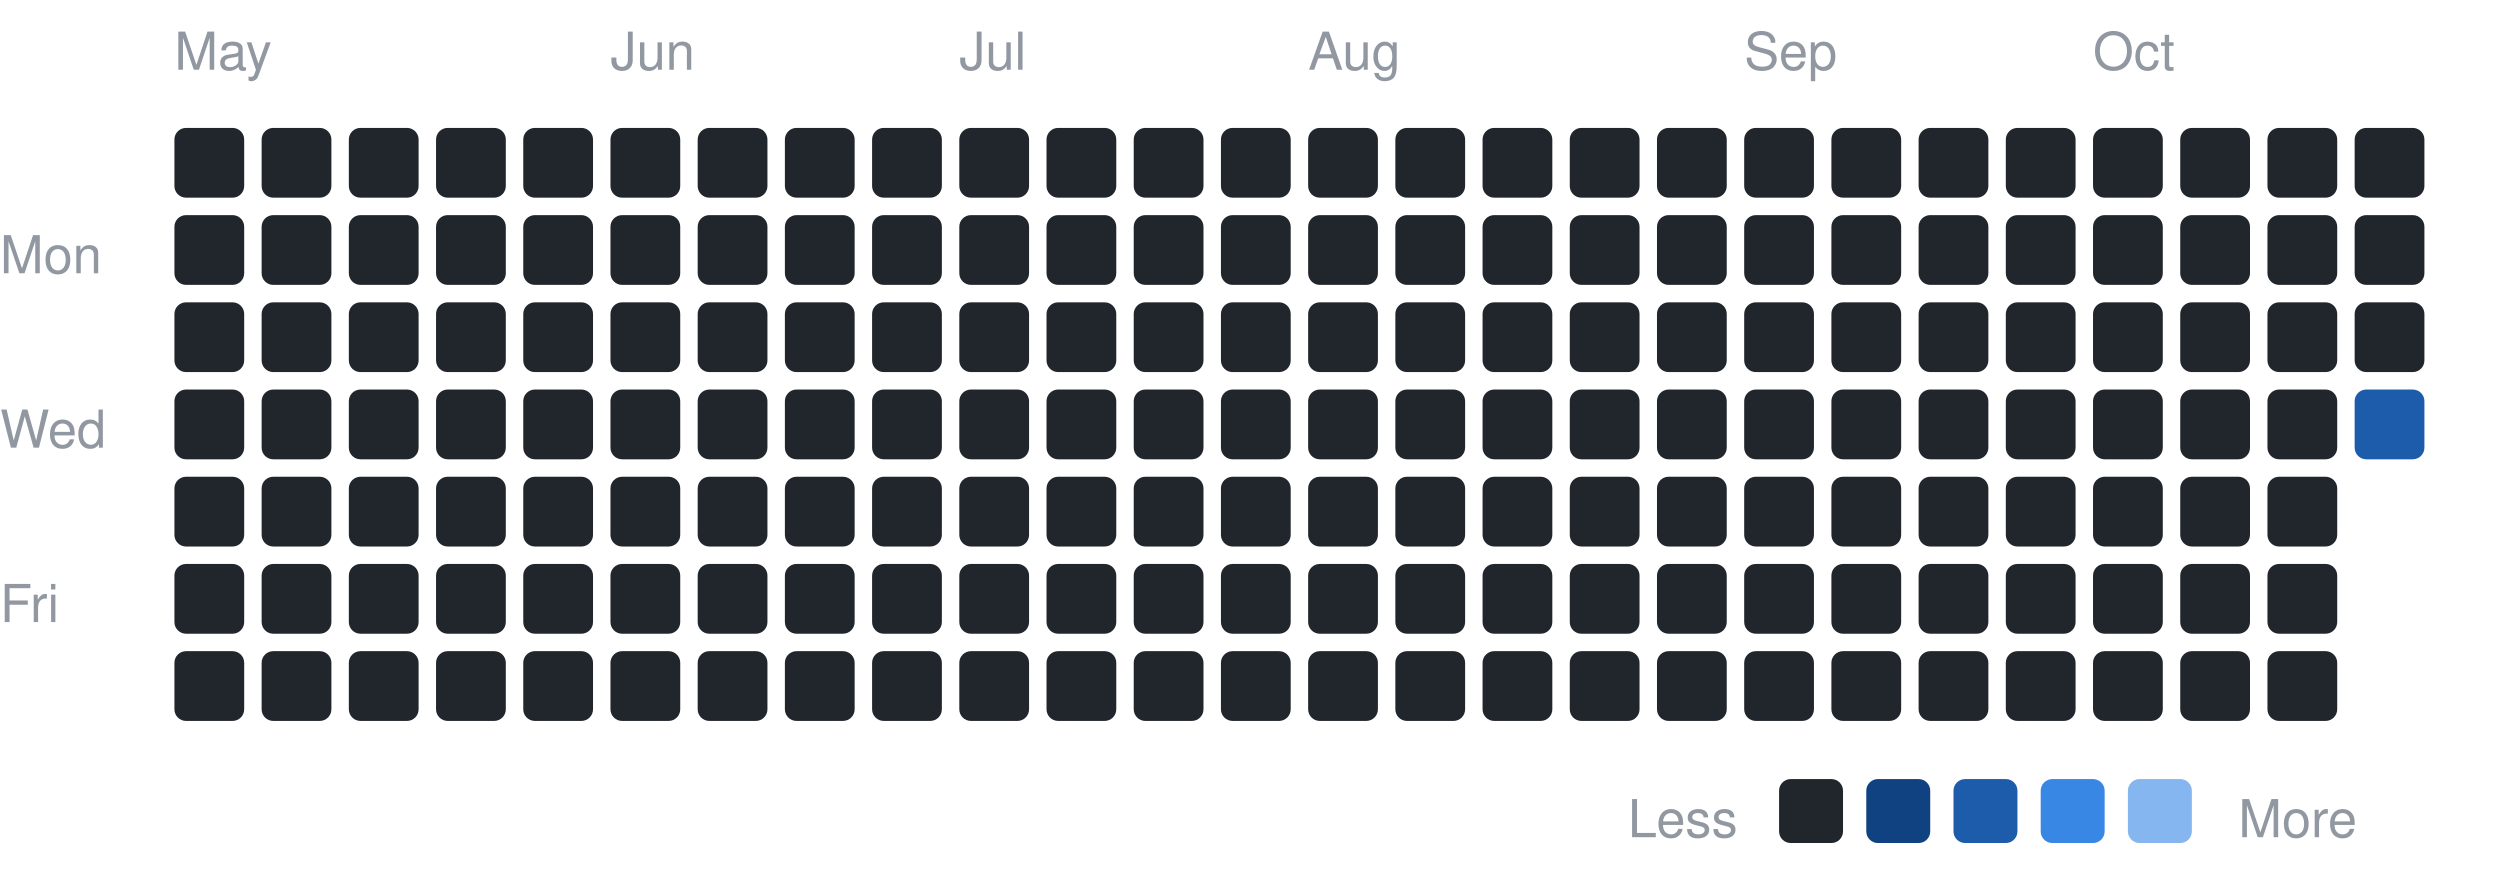
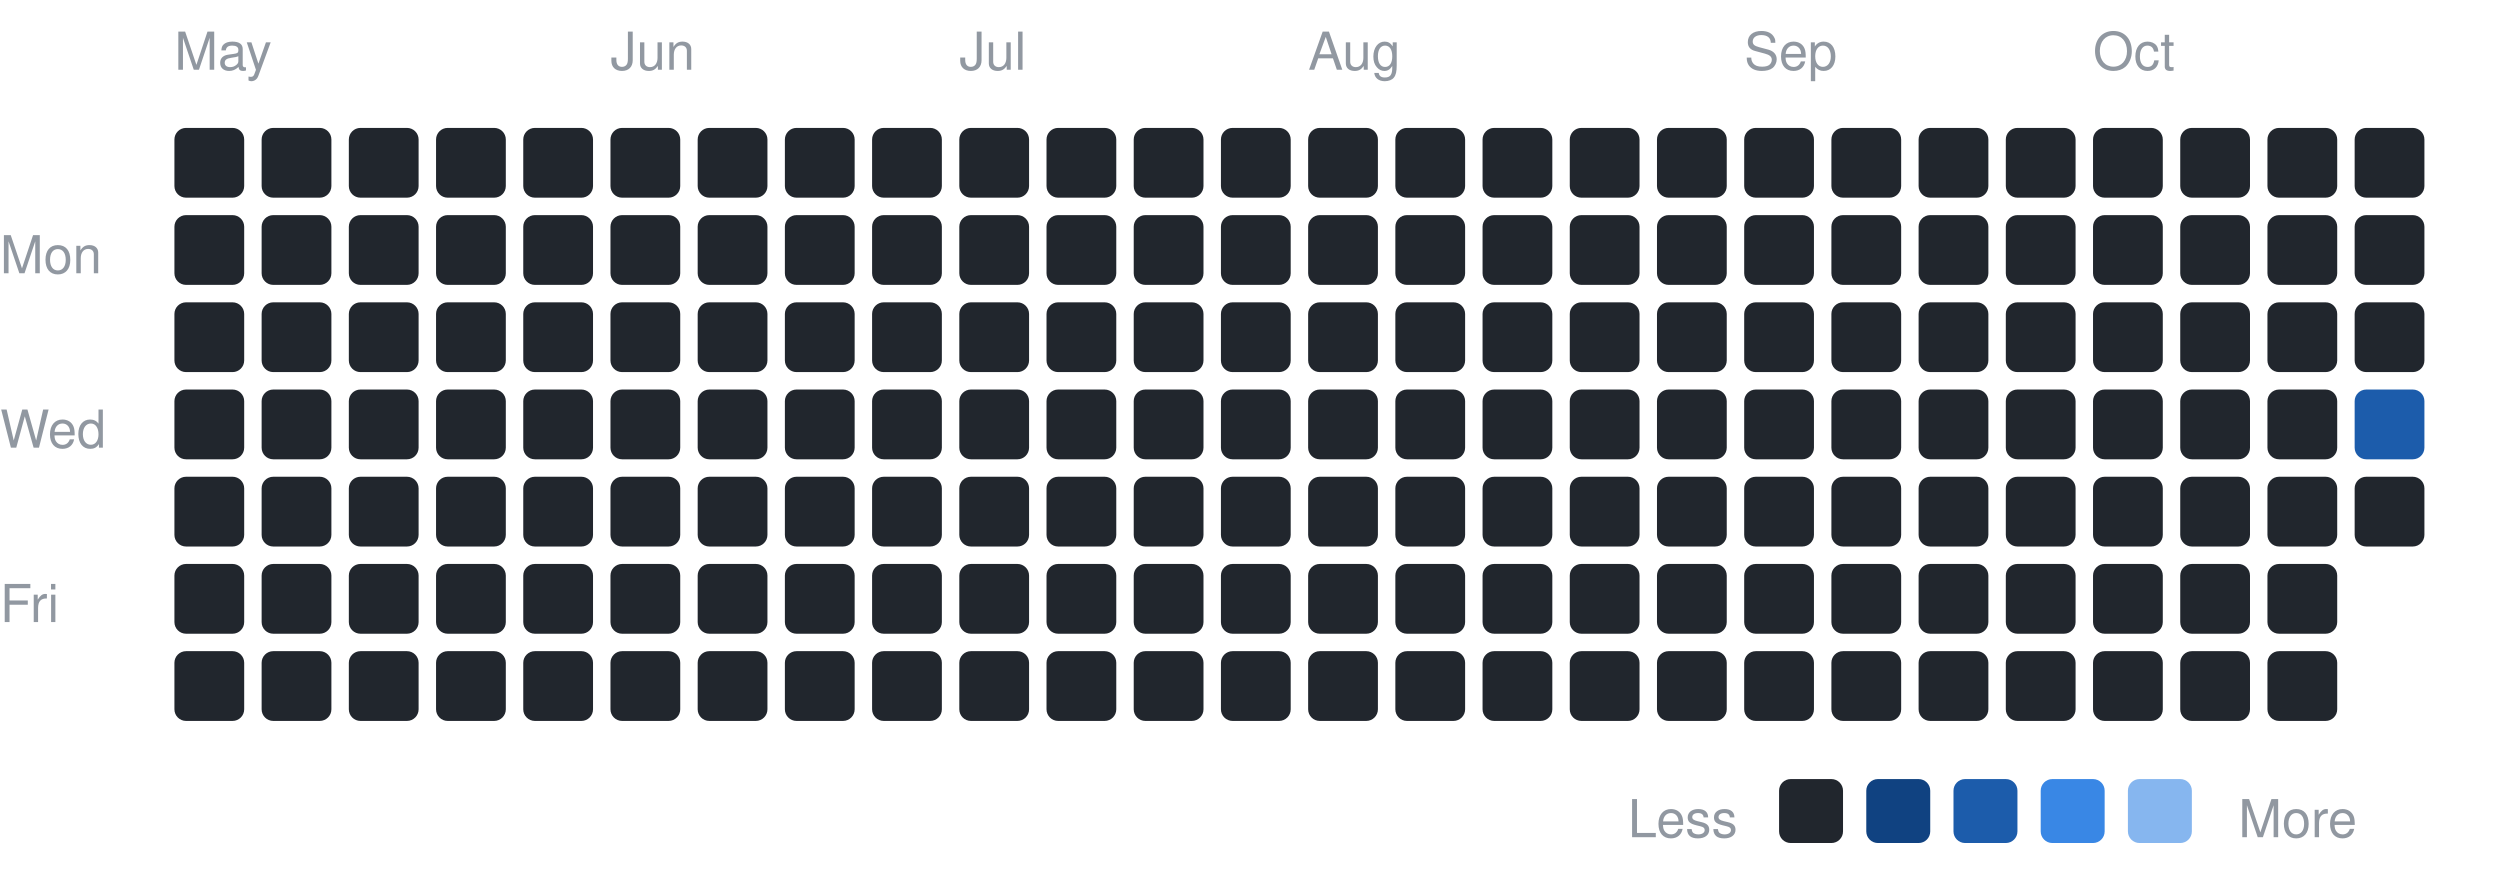
<svg xmlns="http://www.w3.org/2000/svg" width="430" height="153" viewBox="0 0 430 153" font-family="-apple-system,BlinkMacSystemFont,Segoe UI,Helvetica,Arial,sans-serif">
  <text x="0" y="47" font-size="9" fill="#9198a1">Mon</text>
  <text x="0" y="77" font-size="9" fill="#9198a1">Wed</text>
  <text x="0" y="107" font-size="9" fill="#9198a1">Fri</text>
  <text x="30" y="12" font-size="9" fill="#9198a1">May</text>
  <rect x="30" y="22" width="12" height="12" rx="2" fill="#21262d" />
  <rect x="30" y="37" width="12" height="12" rx="2" fill="#21262d" />
  <rect x="30" y="52" width="12" height="12" rx="2" fill="#21262d" />
  <rect x="30" y="67" width="12" height="12" rx="2" fill="#21262d" />
  <rect x="30" y="82" width="12" height="12" rx="2" fill="#21262d" />
  <rect x="30" y="97" width="12" height="12" rx="2" fill="#21262d" />
  <rect x="30" y="112" width="12" height="12" rx="2" fill="#21262d" />
  <rect x="45" y="22" width="12" height="12" rx="2" fill="#21262d" />
  <rect x="45" y="37" width="12" height="12" rx="2" fill="#21262d" />
  <rect x="45" y="52" width="12" height="12" rx="2" fill="#21262d" />
  <rect x="45" y="67" width="12" height="12" rx="2" fill="#21262d" />
  <rect x="45" y="82" width="12" height="12" rx="2" fill="#21262d" />
  <rect x="45" y="97" width="12" height="12" rx="2" fill="#21262d" />
  <rect x="45" y="112" width="12" height="12" rx="2" fill="#21262d" />
  <rect x="60" y="22" width="12" height="12" rx="2" fill="#21262d" />
  <rect x="60" y="37" width="12" height="12" rx="2" fill="#21262d" />
  <rect x="60" y="52" width="12" height="12" rx="2" fill="#21262d" />
  <rect x="60" y="67" width="12" height="12" rx="2" fill="#21262d" />
  <rect x="60" y="82" width="12" height="12" rx="2" fill="#21262d" />
  <rect x="60" y="97" width="12" height="12" rx="2" fill="#21262d" />
  <rect x="60" y="112" width="12" height="12" rx="2" fill="#21262d" />
  <rect x="75" y="22" width="12" height="12" rx="2" fill="#21262d" />
  <rect x="75" y="37" width="12" height="12" rx="2" fill="#21262d" />
  <rect x="75" y="52" width="12" height="12" rx="2" fill="#21262d" />
  <rect x="75" y="67" width="12" height="12" rx="2" fill="#21262d" />
  <rect x="75" y="82" width="12" height="12" rx="2" fill="#21262d" />
  <rect x="75" y="97" width="12" height="12" rx="2" fill="#21262d" />
  <rect x="75" y="112" width="12" height="12" rx="2" fill="#21262d" />
  <rect x="90" y="22" width="12" height="12" rx="2" fill="#21262d" />
  <rect x="90" y="37" width="12" height="12" rx="2" fill="#21262d" />
  <rect x="90" y="52" width="12" height="12" rx="2" fill="#21262d" />
  <rect x="90" y="67" width="12" height="12" rx="2" fill="#21262d" />
  <rect x="90" y="82" width="12" height="12" rx="2" fill="#21262d" />
  <rect x="90" y="97" width="12" height="12" rx="2" fill="#21262d" />
  <rect x="90" y="112" width="12" height="12" rx="2" fill="#21262d" />
  <text x="105" y="12" font-size="9" fill="#9198a1">Jun</text>
  <rect x="105" y="22" width="12" height="12" rx="2" fill="#21262d" />
  <rect x="105" y="37" width="12" height="12" rx="2" fill="#21262d" />
  <rect x="105" y="52" width="12" height="12" rx="2" fill="#21262d" />
  <rect x="105" y="67" width="12" height="12" rx="2" fill="#21262d" />
  <rect x="105" y="82" width="12" height="12" rx="2" fill="#21262d" />
  <rect x="105" y="97" width="12" height="12" rx="2" fill="#21262d" />
  <rect x="105" y="112" width="12" height="12" rx="2" fill="#21262d" />
  <rect x="120" y="22" width="12" height="12" rx="2" fill="#21262d" />
  <rect x="120" y="37" width="12" height="12" rx="2" fill="#21262d" />
  <rect x="120" y="52" width="12" height="12" rx="2" fill="#21262d" />
  <rect x="120" y="67" width="12" height="12" rx="2" fill="#21262d" />
  <rect x="120" y="82" width="12" height="12" rx="2" fill="#21262d" />
  <rect x="120" y="97" width="12" height="12" rx="2" fill="#21262d" />
  <rect x="120" y="112" width="12" height="12" rx="2" fill="#21262d" />
  <rect x="135" y="22" width="12" height="12" rx="2" fill="#21262d" />
  <rect x="135" y="37" width="12" height="12" rx="2" fill="#21262d" />
  <rect x="135" y="52" width="12" height="12" rx="2" fill="#21262d" />
  <rect x="135" y="67" width="12" height="12" rx="2" fill="#21262d" />
  <rect x="135" y="82" width="12" height="12" rx="2" fill="#21262d" />
  <rect x="135" y="97" width="12" height="12" rx="2" fill="#21262d" />
  <rect x="135" y="112" width="12" height="12" rx="2" fill="#21262d" />
  <rect x="150" y="22" width="12" height="12" rx="2" fill="#21262d" />
  <rect x="150" y="37" width="12" height="12" rx="2" fill="#21262d" />
  <rect x="150" y="52" width="12" height="12" rx="2" fill="#21262d" />
  <rect x="150" y="67" width="12" height="12" rx="2" fill="#21262d" />
  <rect x="150" y="82" width="12" height="12" rx="2" fill="#21262d" />
  <rect x="150" y="97" width="12" height="12" rx="2" fill="#21262d" />
  <rect x="150" y="112" width="12" height="12" rx="2" fill="#21262d" />
  <text x="165" y="12" font-size="9" fill="#9198a1">Jul</text>
  <rect x="165" y="22" width="12" height="12" rx="2" fill="#21262d" />
  <rect x="165" y="37" width="12" height="12" rx="2" fill="#21262d" />
  <rect x="165" y="52" width="12" height="12" rx="2" fill="#21262d" />
  <rect x="165" y="67" width="12" height="12" rx="2" fill="#21262d" />
  <rect x="165" y="82" width="12" height="12" rx="2" fill="#21262d" />
  <rect x="165" y="97" width="12" height="12" rx="2" fill="#21262d" />
  <rect x="165" y="112" width="12" height="12" rx="2" fill="#21262d" />
  <rect x="180" y="22" width="12" height="12" rx="2" fill="#21262d" />
  <rect x="180" y="37" width="12" height="12" rx="2" fill="#21262d" />
  <rect x="180" y="52" width="12" height="12" rx="2" fill="#21262d" />
  <rect x="180" y="67" width="12" height="12" rx="2" fill="#21262d" />
  <rect x="180" y="82" width="12" height="12" rx="2" fill="#21262d" />
  <rect x="180" y="97" width="12" height="12" rx="2" fill="#21262d" />
  <rect x="180" y="112" width="12" height="12" rx="2" fill="#21262d" />
  <rect x="195" y="22" width="12" height="12" rx="2" fill="#21262d" />
  <rect x="195" y="37" width="12" height="12" rx="2" fill="#21262d" />
  <rect x="195" y="52" width="12" height="12" rx="2" fill="#21262d" />
  <rect x="195" y="67" width="12" height="12" rx="2" fill="#21262d" />
  <rect x="195" y="82" width="12" height="12" rx="2" fill="#21262d" />
  <rect x="195" y="97" width="12" height="12" rx="2" fill="#21262d" />
  <rect x="195" y="112" width="12" height="12" rx="2" fill="#21262d" />
  <rect x="210" y="22" width="12" height="12" rx="2" fill="#21262d" />
  <rect x="210" y="37" width="12" height="12" rx="2" fill="#21262d" />
  <rect x="210" y="52" width="12" height="12" rx="2" fill="#21262d" />
  <rect x="210" y="67" width="12" height="12" rx="2" fill="#21262d" />
  <rect x="210" y="82" width="12" height="12" rx="2" fill="#21262d" />
  <rect x="210" y="97" width="12" height="12" rx="2" fill="#21262d" />
  <rect x="210" y="112" width="12" height="12" rx="2" fill="#21262d" />
  <text x="225" y="12" font-size="9" fill="#9198a1">Aug</text>
  <rect x="225" y="22" width="12" height="12" rx="2" fill="#21262d" />
  <rect x="225" y="37" width="12" height="12" rx="2" fill="#21262d" />
  <rect x="225" y="52" width="12" height="12" rx="2" fill="#21262d" />
  <rect x="225" y="67" width="12" height="12" rx="2" fill="#21262d" />
  <rect x="225" y="82" width="12" height="12" rx="2" fill="#21262d" />
  <rect x="225" y="97" width="12" height="12" rx="2" fill="#21262d" />
  <rect x="225" y="112" width="12" height="12" rx="2" fill="#21262d" />
  <rect x="240" y="22" width="12" height="12" rx="2" fill="#21262d" />
  <rect x="240" y="37" width="12" height="12" rx="2" fill="#21262d" />
  <rect x="240" y="52" width="12" height="12" rx="2" fill="#21262d" />
  <rect x="240" y="67" width="12" height="12" rx="2" fill="#21262d" />
  <rect x="240" y="82" width="12" height="12" rx="2" fill="#21262d" />
  <rect x="240" y="97" width="12" height="12" rx="2" fill="#21262d" />
  <rect x="240" y="112" width="12" height="12" rx="2" fill="#21262d" />
  <rect x="255" y="22" width="12" height="12" rx="2" fill="#21262d" />
  <rect x="255" y="37" width="12" height="12" rx="2" fill="#21262d" />
  <rect x="255" y="52" width="12" height="12" rx="2" fill="#21262d" />
  <rect x="255" y="67" width="12" height="12" rx="2" fill="#21262d" />
  <rect x="255" y="82" width="12" height="12" rx="2" fill="#21262d" />
  <rect x="255" y="97" width="12" height="12" rx="2" fill="#21262d" />
  <rect x="255" y="112" width="12" height="12" rx="2" fill="#21262d" />
  <rect x="270" y="22" width="12" height="12" rx="2" fill="#21262d" />
  <rect x="270" y="37" width="12" height="12" rx="2" fill="#21262d" />
  <rect x="270" y="52" width="12" height="12" rx="2" fill="#21262d" />
  <rect x="270" y="67" width="12" height="12" rx="2" fill="#21262d" />
  <rect x="270" y="82" width="12" height="12" rx="2" fill="#21262d" />
  <rect x="270" y="97" width="12" height="12" rx="2" fill="#21262d" />
  <rect x="270" y="112" width="12" height="12" rx="2" fill="#21262d" />
  <rect x="285" y="22" width="12" height="12" rx="2" fill="#21262d" />
  <rect x="285" y="37" width="12" height="12" rx="2" fill="#21262d" />
  <rect x="285" y="52" width="12" height="12" rx="2" fill="#21262d" />
  <rect x="285" y="67" width="12" height="12" rx="2" fill="#21262d" />
  <rect x="285" y="82" width="12" height="12" rx="2" fill="#21262d" />
  <rect x="285" y="97" width="12" height="12" rx="2" fill="#21262d" />
  <rect x="285" y="112" width="12" height="12" rx="2" fill="#21262d" />
  <text x="300" y="12" font-size="9" fill="#9198a1">Sep</text>
  <rect x="300" y="22" width="12" height="12" rx="2" fill="#21262d" />
  <rect x="300" y="37" width="12" height="12" rx="2" fill="#21262d" />
  <rect x="300" y="52" width="12" height="12" rx="2" fill="#21262d" />
  <rect x="300" y="67" width="12" height="12" rx="2" fill="#21262d" />
  <rect x="300" y="82" width="12" height="12" rx="2" fill="#21262d" />
  <rect x="300" y="97" width="12" height="12" rx="2" fill="#21262d" />
  <rect x="300" y="112" width="12" height="12" rx="2" fill="#21262d" />
  <rect x="315" y="22" width="12" height="12" rx="2" fill="#21262d" />
  <rect x="315" y="37" width="12" height="12" rx="2" fill="#21262d" />
  <rect x="315" y="52" width="12" height="12" rx="2" fill="#21262d" />
  <rect x="315" y="67" width="12" height="12" rx="2" fill="#21262d" />
  <rect x="315" y="82" width="12" height="12" rx="2" fill="#21262d" />
  <rect x="315" y="97" width="12" height="12" rx="2" fill="#21262d" />
  <rect x="315" y="112" width="12" height="12" rx="2" fill="#21262d" />
  <rect x="330" y="22" width="12" height="12" rx="2" fill="#21262d" />
  <rect x="330" y="37" width="12" height="12" rx="2" fill="#21262d" />
  <rect x="330" y="52" width="12" height="12" rx="2" fill="#21262d" />
  <rect x="330" y="67" width="12" height="12" rx="2" fill="#21262d" />
  <rect x="330" y="82" width="12" height="12" rx="2" fill="#21262d" />
  <rect x="330" y="97" width="12" height="12" rx="2" fill="#21262d" />
  <rect x="330" y="112" width="12" height="12" rx="2" fill="#21262d" />
  <rect x="345" y="22" width="12" height="12" rx="2" fill="#21262d" />
  <rect x="345" y="37" width="12" height="12" rx="2" fill="#21262d" />
  <rect x="345" y="52" width="12" height="12" rx="2" fill="#21262d" />
  <rect x="345" y="67" width="12" height="12" rx="2" fill="#21262d" />
  <rect x="345" y="82" width="12" height="12" rx="2" fill="#21262d" />
  <rect x="345" y="97" width="12" height="12" rx="2" fill="#21262d" />
  <rect x="345" y="112" width="12" height="12" rx="2" fill="#21262d" />
  <text x="360" y="12" font-size="9" fill="#9198a1">Oct</text>
  <rect x="360" y="22" width="12" height="12" rx="2" fill="#21262d" />
  <rect x="360" y="37" width="12" height="12" rx="2" fill="#21262d" />
  <rect x="360" y="52" width="12" height="12" rx="2" fill="#21262d" />
  <rect x="360" y="67" width="12" height="12" rx="2" fill="#21262d" />
  <rect x="360" y="82" width="12" height="12" rx="2" fill="#21262d" />
  <rect x="360" y="97" width="12" height="12" rx="2" fill="#21262d" />
  <rect x="360" y="112" width="12" height="12" rx="2" fill="#21262d" />
  <rect x="375" y="22" width="12" height="12" rx="2" fill="#21262d" />
  <rect x="375" y="37" width="12" height="12" rx="2" fill="#21262d" />
  <rect x="375" y="52" width="12" height="12" rx="2" fill="#21262d" />
  <rect x="375" y="67" width="12" height="12" rx="2" fill="#21262d" />
  <rect x="375" y="82" width="12" height="12" rx="2" fill="#21262d" />
  <rect x="375" y="97" width="12" height="12" rx="2" fill="#21262d" />
  <rect x="375" y="112" width="12" height="12" rx="2" fill="#21262d" />
  <rect x="390" y="22" width="12" height="12" rx="2" fill="#21262d" />
  <rect x="390" y="37" width="12" height="12" rx="2" fill="#21262d" />
  <rect x="390" y="52" width="12" height="12" rx="2" fill="#21262d" />
  <rect x="390" y="67" width="12" height="12" rx="2" fill="#21262d" />
  <rect x="390" y="82" width="12" height="12" rx="2" fill="#21262d" />
  <rect x="390" y="97" width="12" height="12" rx="2" fill="#21262d" />
  <rect x="390" y="112" width="12" height="12" rx="2" fill="#21262d" />
  <rect x="405" y="22" width="12" height="12" rx="2" fill="#21262d" />
  <rect x="405" y="37" width="12" height="12" rx="2" fill="#21262d" />
  <rect x="405" y="52" width="12" height="12" rx="2" fill="#21262d" />
  <rect x="405" y="67" width="12" height="12" rx="2" fill="#1c5cab" />
+   <rect x="405" y="82" width="12" height="12" rx="2" fill="#21262d" />
  <text x="280" y="144" font-size="9" fill="#9198a1">Less</text>
  <rect x="306" y="134" width="11" height="11" rx="2" fill="#21262d" />
  <rect x="321" y="134" width="11" height="11" rx="2" fill="#104281" />
  <rect x="336" y="134" width="11" height="11" rx="2" fill="#1c5cab" />
  <rect x="351" y="134" width="11" height="11" rx="2" fill="#3987e5" />
  <rect x="366" y="134" width="11" height="11" rx="2" fill="#86b6ef" />
  <text x="385" y="144" font-size="9" fill="#9198a1">More</text>
</svg>
